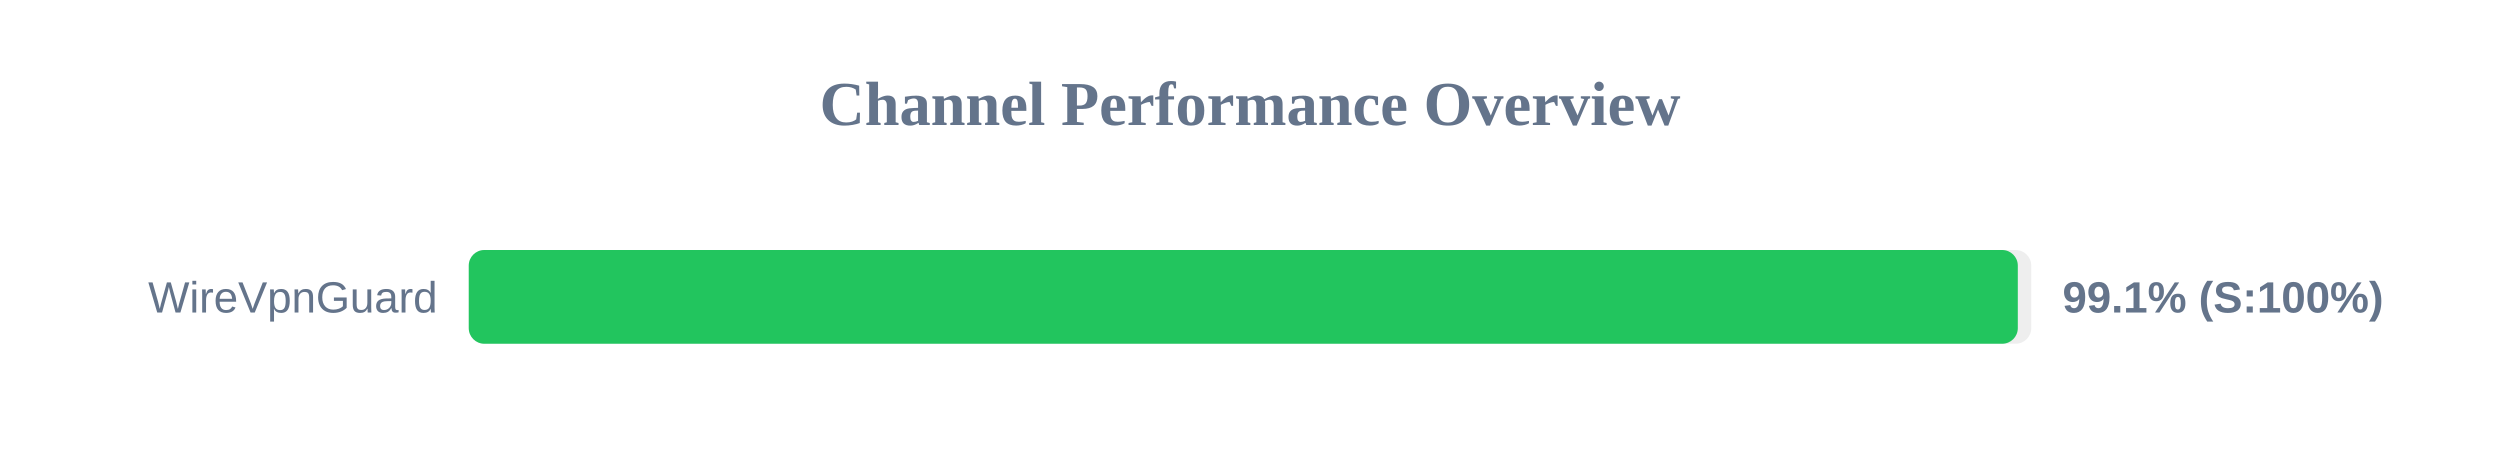
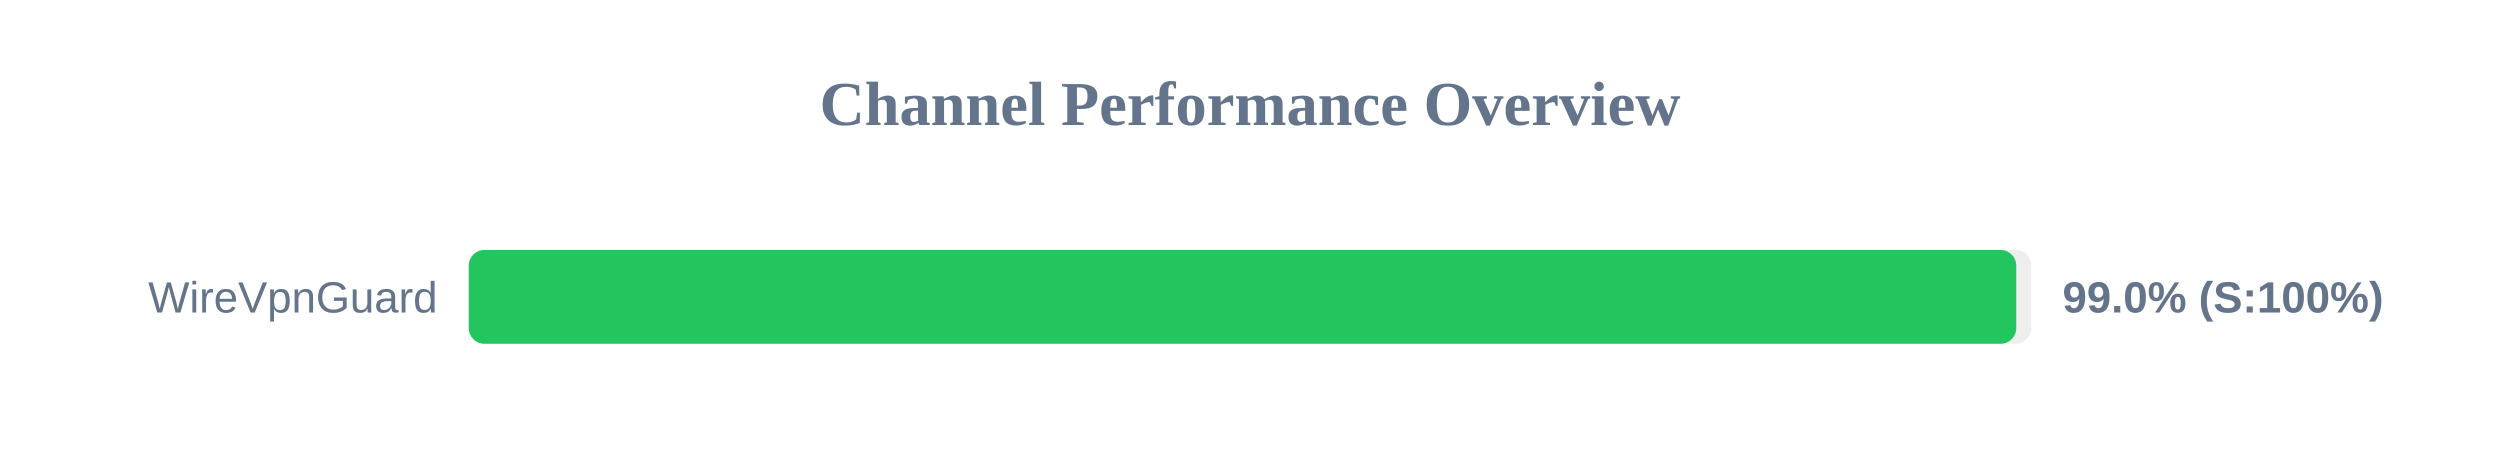
<svg xmlns="http://www.w3.org/2000/svg" width="800" height="150" version="1.1">
  <style>
        .row { font: 14px Arial; fill: #64748b; }
        .score { font: bold 14px Arial; fill: #64748b; }
    </style>
  <text x="400" y="40" text-anchor="middle" font-size="20px" font-weight="bold" fill="#64748b">Channel Performance Overview</text>
  <rect x="150" y="80" width="500" height="30" fill="#eee" rx="5" />
-   <rect x="150" y="80" width="495.7" height="30" fill="#22c55e" rx="5" />
+   <rect x="150" y="80" width="495.2" height="30" fill="#22c55e" rx="5" />
  <text x="140" y="100" text-anchor="end" class="row">WireVpnGuard</text>
-   <text x="660" y="100" text-anchor="start" class="score">99.1% (S:100%)</text>
+   <text x="660" y="100" text-anchor="start" class="score">99.0% (S:100%)</text>
</svg>
